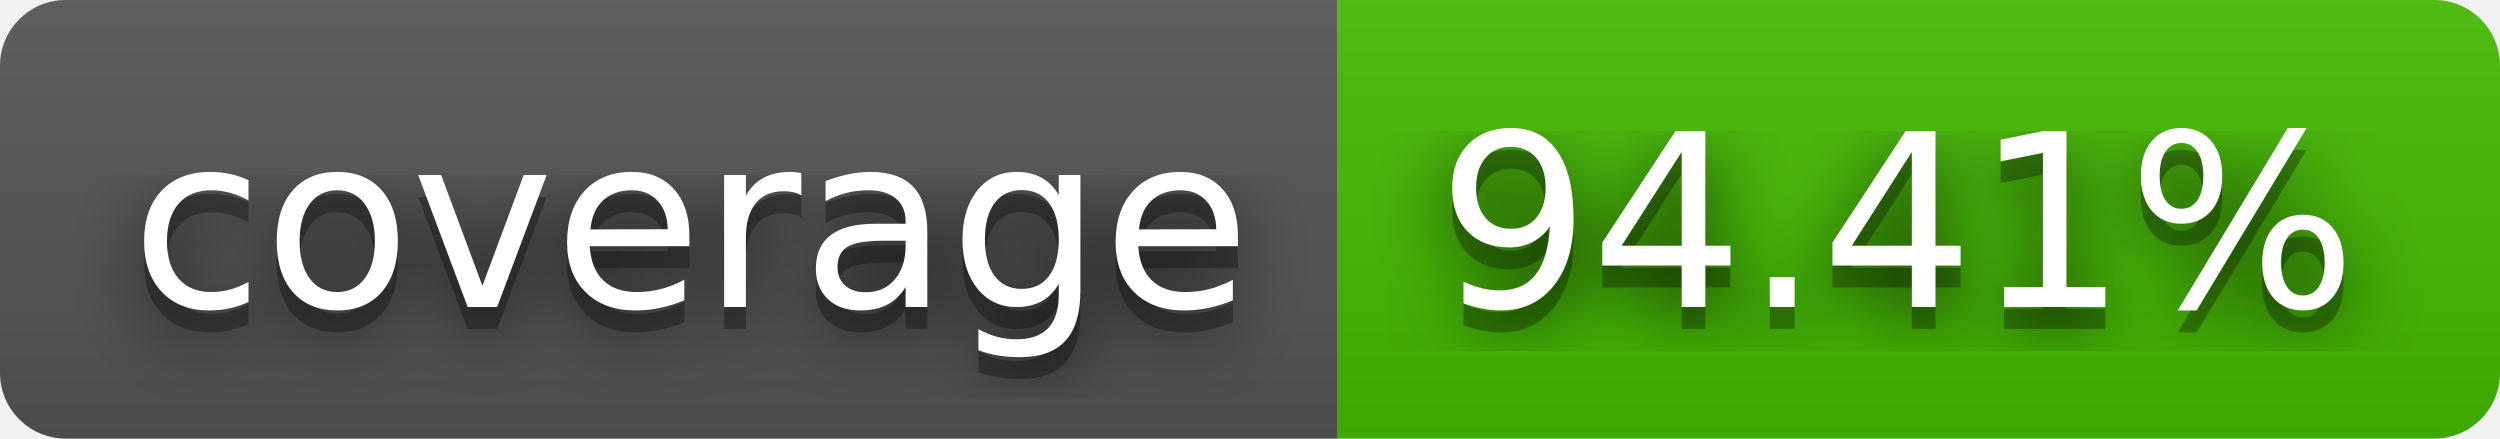
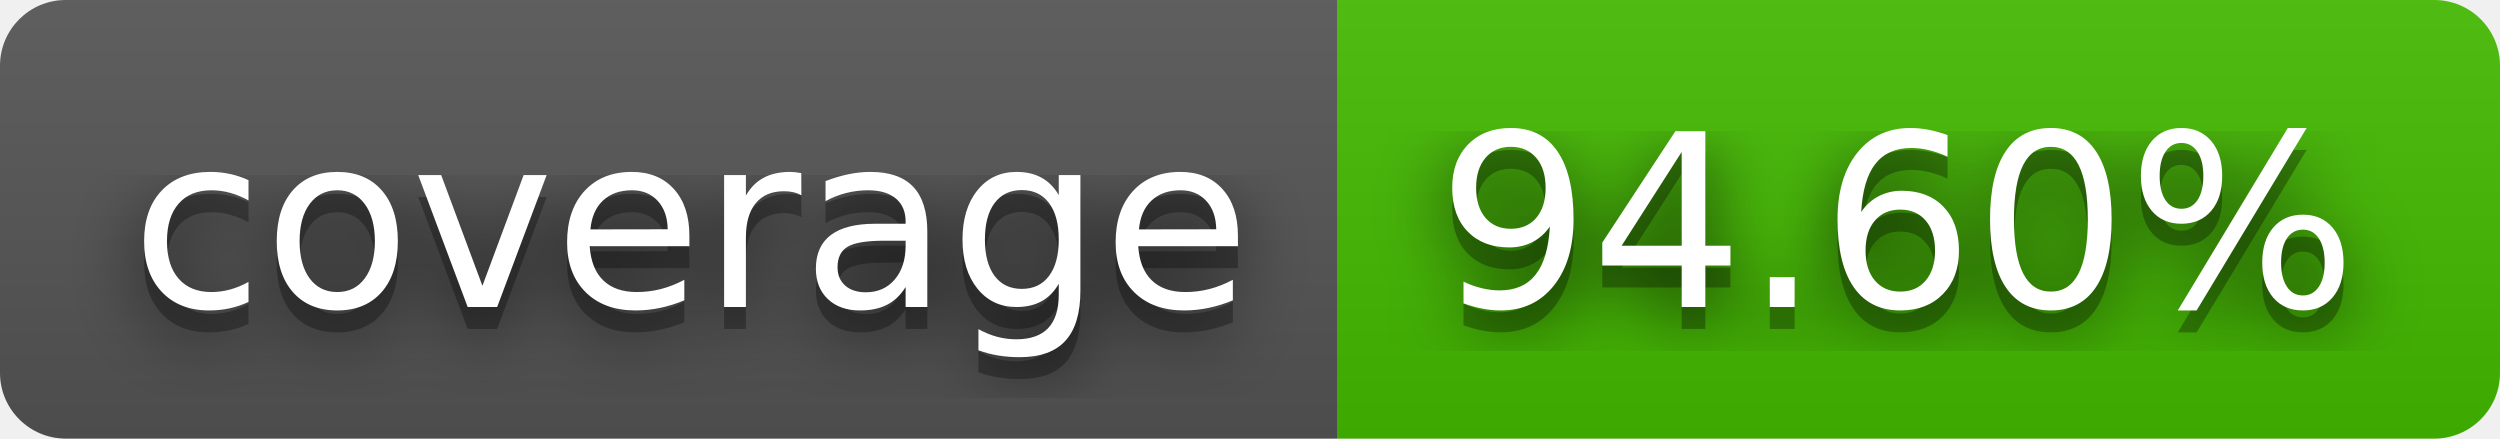
- <svg xmlns="http://www.w3.org/2000/svg" width="114" height="20" role="img" aria-label="coverage: 94.41%">
+ <svg xmlns="http://www.w3.org/2000/svg" width="114" height="20" role="img" aria-label="coverage: 94.60%">
  <filter id="blur">
    <feGaussianBlur stdDeviation="16" />
  </filter>
  <linearGradient id="s" x2="0" y2="100%">
    <stop offset="0" stop-color="#bbb" stop-opacity=".1" />
    <stop offset="1" stop-opacity=".1" />
  </linearGradient>
  <clipPath id="r">
    <rect width="114" height="20" rx="3" />
  </clipPath>
  <g clip-path="url(#r)">
    <rect width="61" height="20" fill="#555" />
    <rect x="61" width="53" height="20" fill="#4b0" />
    <rect width="114" height="20" fill="url(#s)" />
  </g>
  <g fill="#fff" text-anchor="middle" font-family="Verdana,Geneva,DejaVu Sans,sans-serif" text-rendering="geometricPrecision" font-size="110">
    <g transform="scale(.1)">
      <g aria-hidden="true" fill="#010101">
        <text x="315" y="150" fill-opacity=".8" filter="url(#blur)" textLength="510">coverage</text>
        <text x="315" y="150" fill-opacity=".3" textLength="510">coverage</text>
      </g>
      <text x="315" y="140" textLength="510">coverage</text>
    </g>
    <g transform="scale(.1)">
      <g aria-hidden="true" fill="#010101">
-         <text x="865" y="150" fill-opacity=".8" filter="url(#blur)" textLength="430">94.41%</text>
-         <text x="865" y="150" fill-opacity=".3" textLength="430">94.41%</text>
+         <text x="865" y="150" fill-opacity=".8" filter="url(#blur)" textLength="430">94.60%</text>
+         <text x="865" y="150" fill-opacity=".3" textLength="430">94.60%</text>
      </g>
-       <text x="865" y="140" textLength="430">94.41%</text>
+       <text x="865" y="140" textLength="430">94.60%</text>
    </g>
  </g>
</svg>
